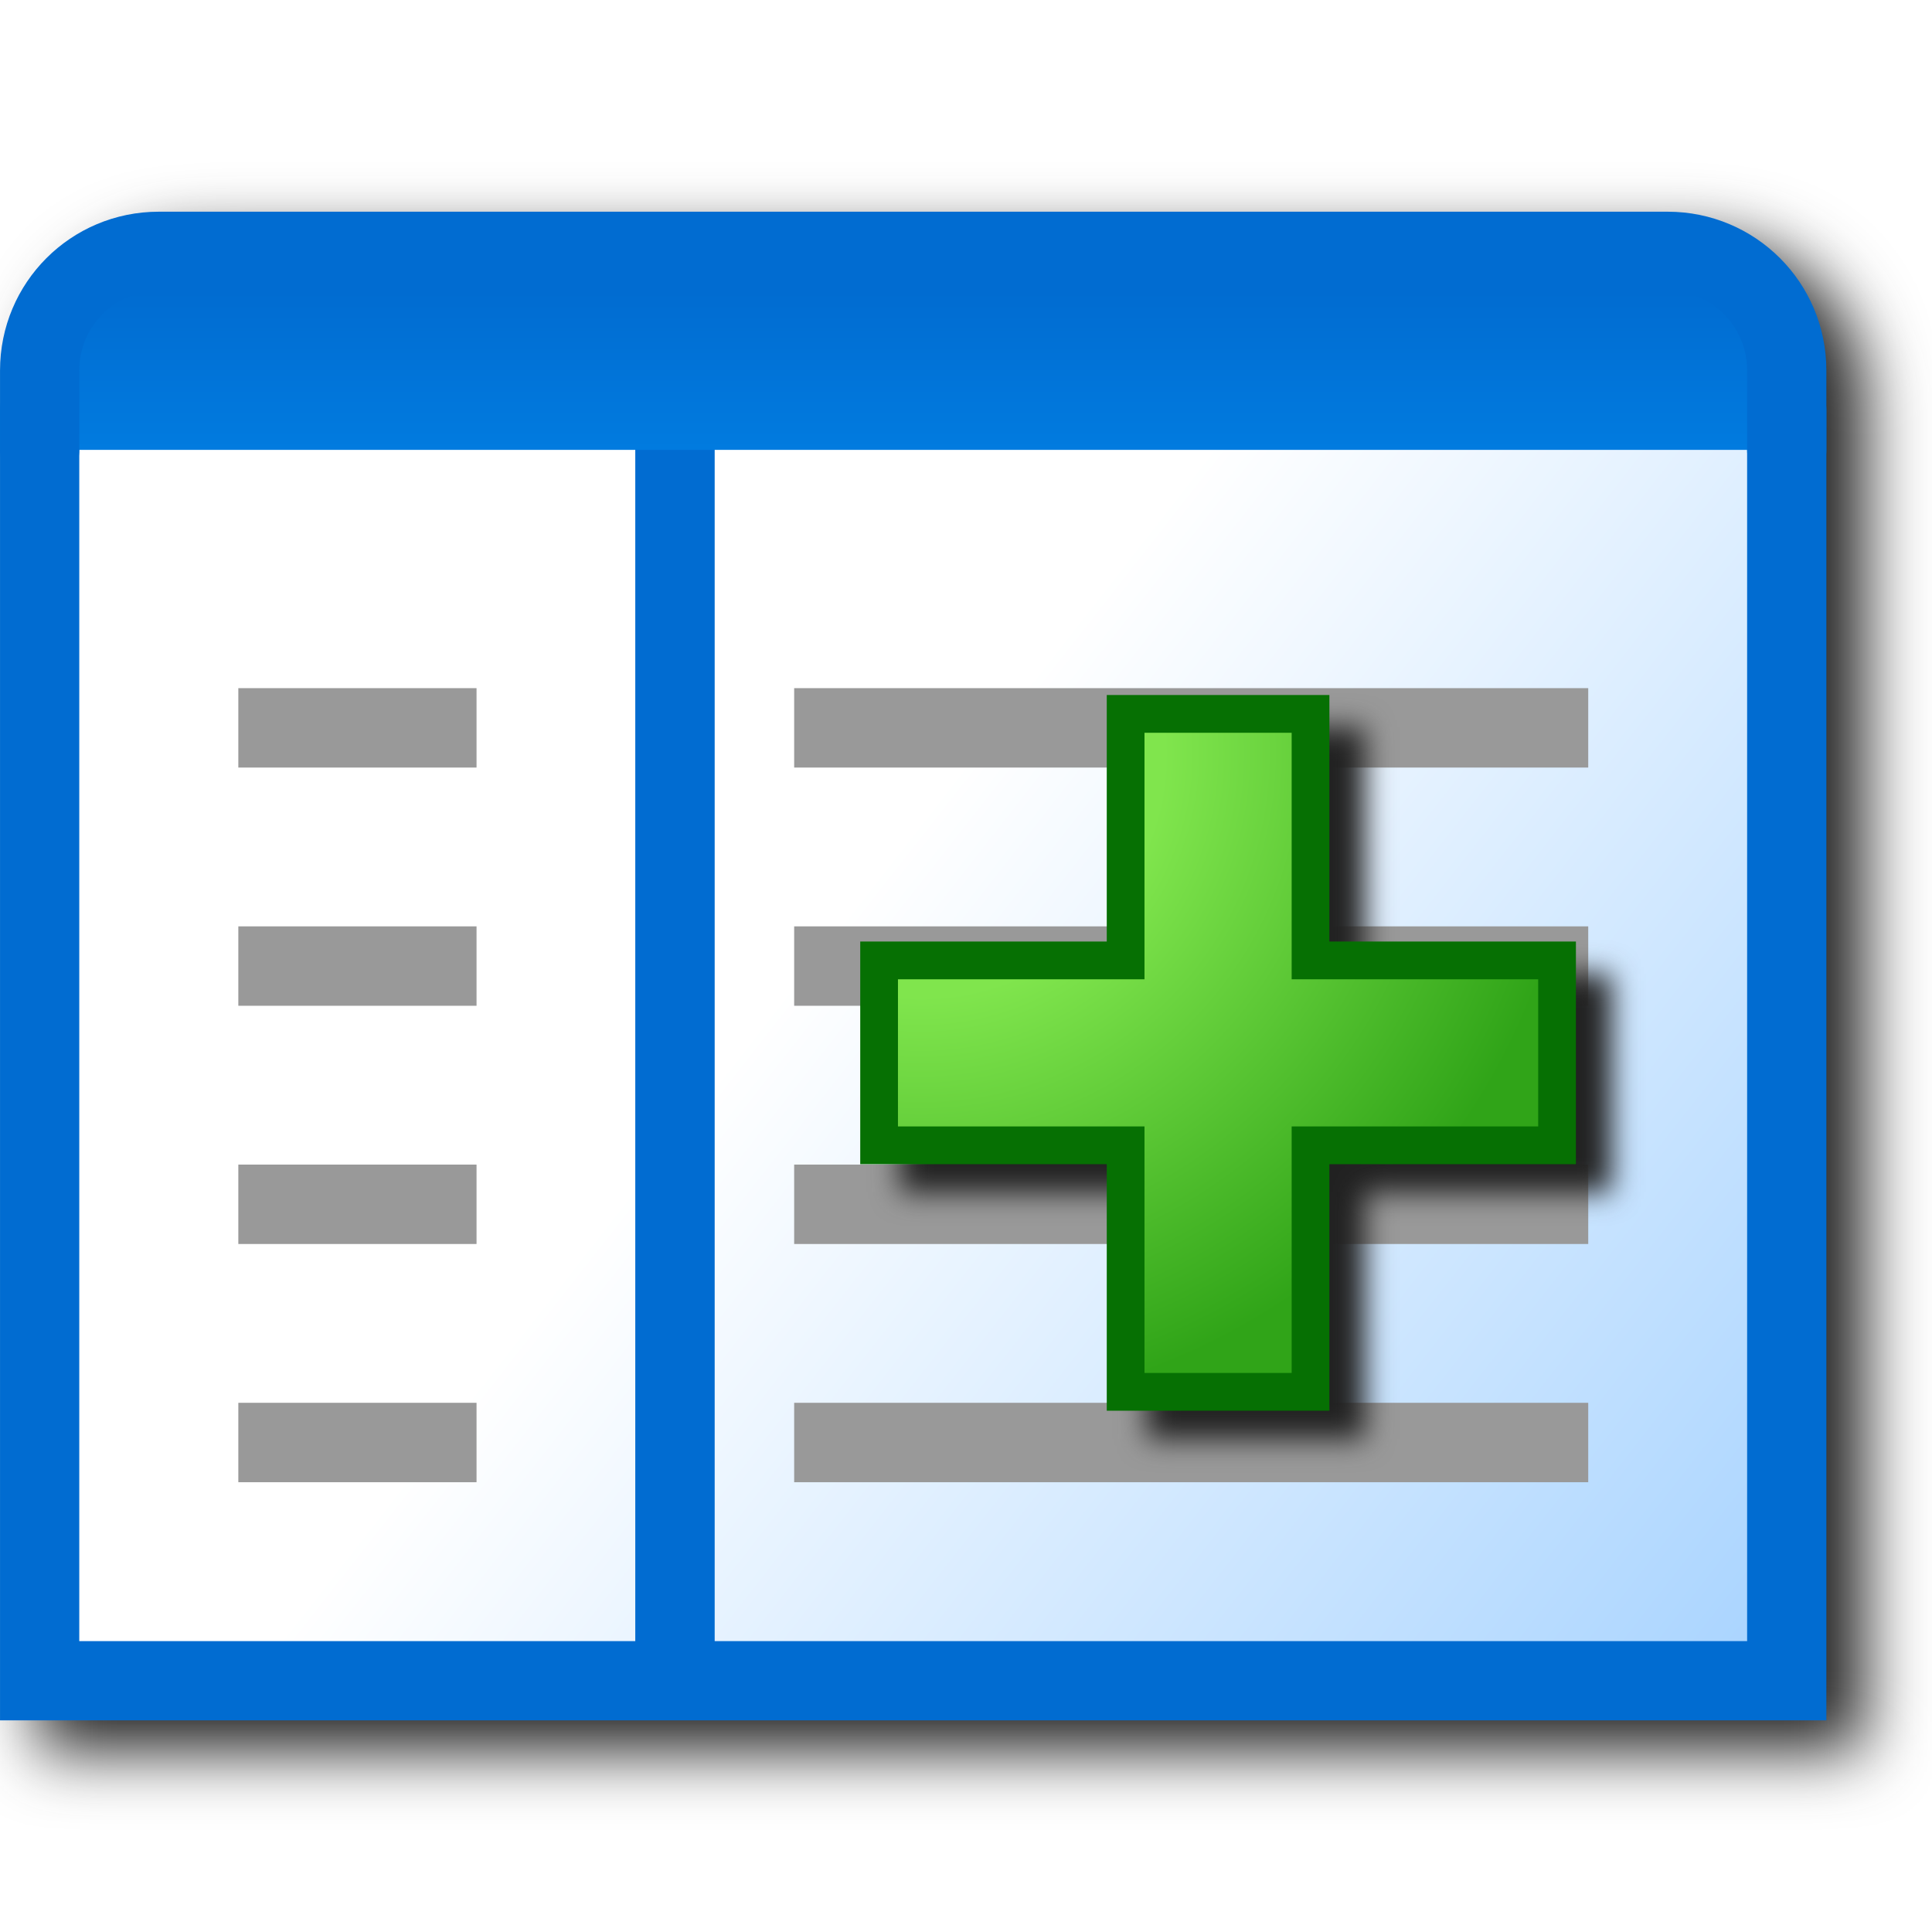
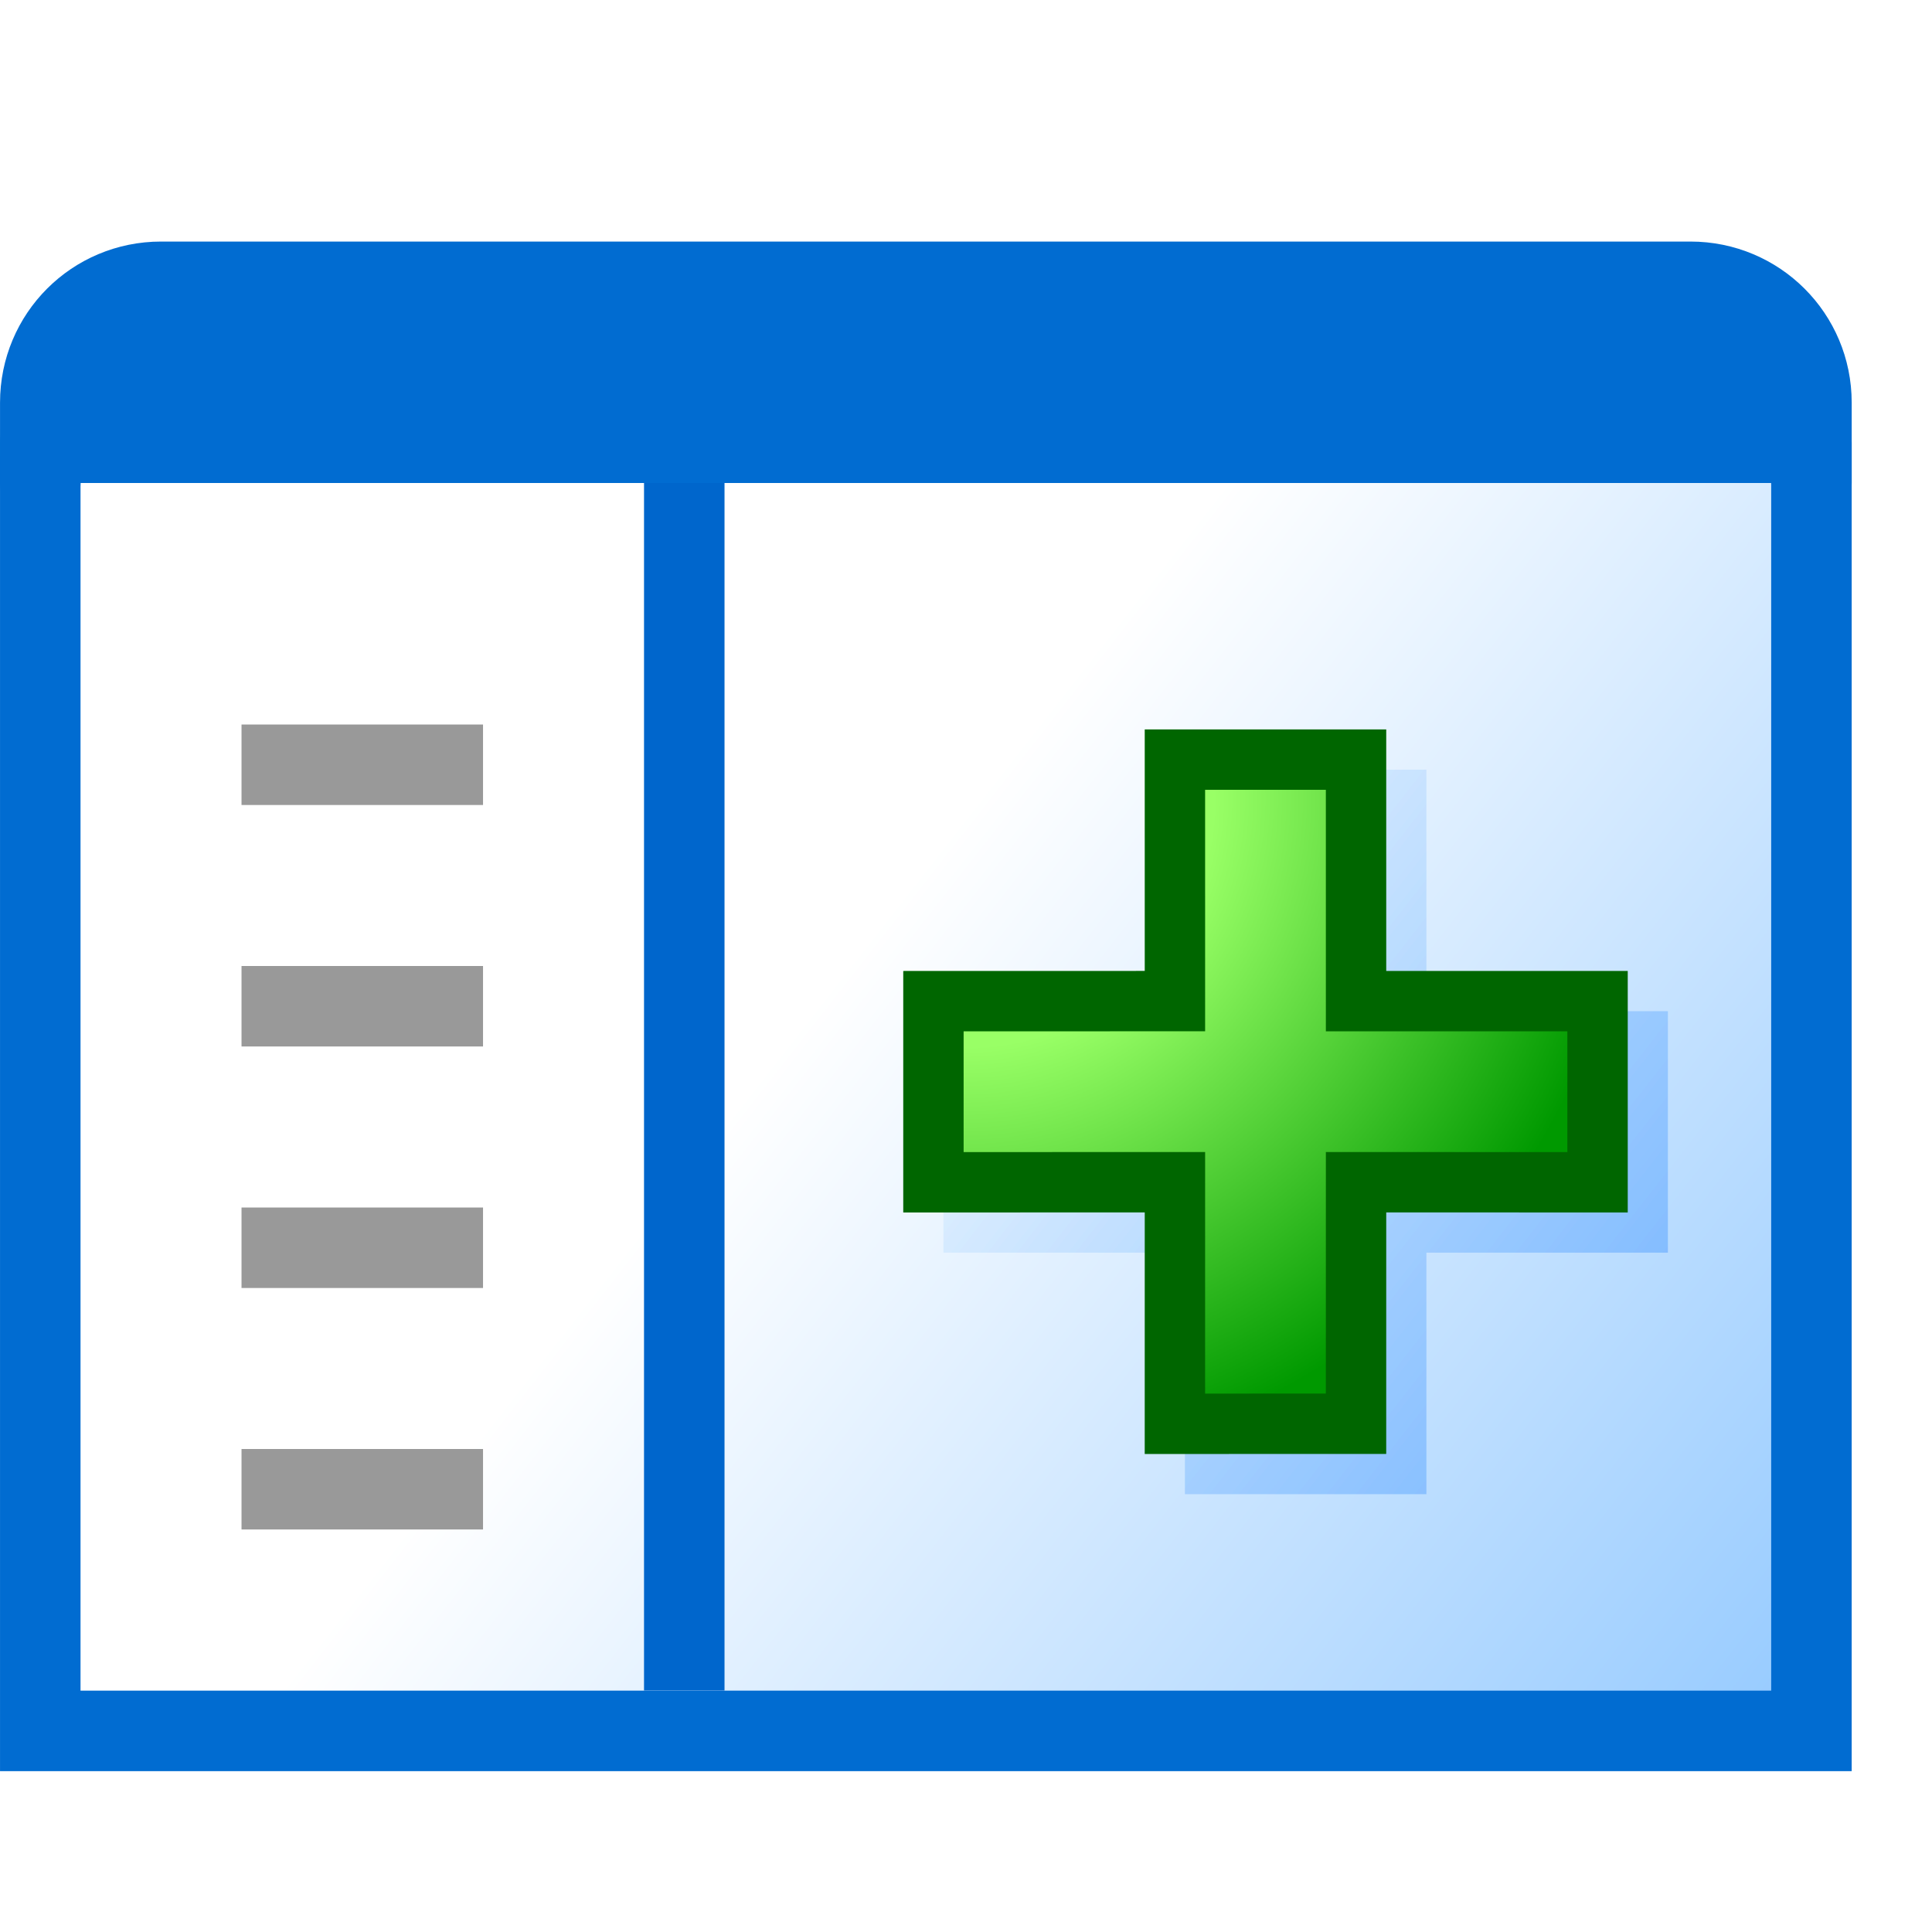
- <svg xmlns="http://www.w3.org/2000/svg" xmlns:xlink="http://www.w3.org/1999/xlink" id="svg8" version="1.1" viewBox="0 0 256 256" height="256" width="256">
+ <svg xmlns="http://www.w3.org/2000/svg" xmlns:xlink="http://www.w3.org/1999/xlink" id="svg8" version="1.1" viewBox="0 0 24 24" height="24" width="24">
  <defs id="defs2">
    <linearGradient id="linearGradient853">
-       <stop id="stop849" offset="0" style="stop-color:#abd5ff;stop-opacity:1" />
+       <stop id="stop849" offset="0" style="stop-color:#99ccff;stop-opacity:1" />
      <stop id="stop851" offset="1" style="stop-color:#ffffff;stop-opacity:1" />
    </linearGradient>
-     <linearGradient id="linearGradient845">
-       <stop id="stop841" offset="0" style="stop-color:#016cd1;stop-opacity:1" />
-       <stop id="stop843" offset="1" style="stop-color:#017bdf;stop-opacity:1" />
+     <linearGradient gradientTransform="matrix(3.779887,0,0,3.779887,-84.44365,17.99729)" gradientUnits="userSpaceOnUse" y2="5.027" x2="28.443" y1="7.408" x1="31.485" id="linearGradient855" xlink:href="#linearGradient853" />
+     <linearGradient id="linearGradient855-3">
+       <stop style="stop-color:#99ff66;stop-opacity:1" offset="0" id="stop853" />
+       <stop id="stop924" offset="0.369" style="stop-color:#99ff66;stop-opacity:1" />
+       <stop style="stop-color:#009900;stop-opacity:1" offset="1" id="stop851-6" />
    </linearGradient>
-     <linearGradient gradientTransform="matrix(3.779887,0,0,3.779887,-84.44365,17.99729)" gradientUnits="userSpaceOnUse" y2="3.44" x2="28.443" y1="2.91" x1="28.443" id="linearGradient847" xlink:href="#linearGradient845" />
-     <linearGradient gradientTransform="matrix(3.779887,0,0,3.779887,-84.44365,17.99729)" gradientUnits="userSpaceOnUse" y2="5.027" x2="28.443" y1="7.408" x1="31.485" id="linearGradient855" xlink:href="#linearGradient853" />
-     <filter style="color-interpolation-filters:sRGB" id="filter1119" x="-0.044" width="1.088" y="-0.053" height="1.106">
-       <feGaussianBlur stdDeviation="4.419" id="feGaussianBlur1121" />
-     </filter>
-     <linearGradient id="linearGradient855-1">
-       <stop id="stop853" offset="0" style="stop-color:#80e54d;stop-opacity:1" />
-       <stop style="stop-color:#80e54d;stop-opacity:1" offset="0.369" id="stop924" />
-       <stop id="stop851-2" offset="1" style="stop-color:#30a418;stop-opacity:1" />
-     </linearGradient>
-     <radialGradient xlink:href="#linearGradient855-1" id="radialGradient920" cx="94.335" cy="90.473" fx="94.335" fy="90.473" r="1.587" gradientUnits="userSpaceOnUse" gradientTransform="matrix(-0.1719213,55.06094,-54.88872,-0.1713823,5116.952,-5079.023)" />
-     <filter height="1.096" y="-0.048" width="1.096" x="-0.048" id="filter963" style="color-interpolation-filters:sRGB">
-       <feGaussianBlur id="feGaussianBlur965" stdDeviation="1.886" />
-     </filter>
+     <radialGradient gradientTransform="matrix(-0.01636302,5.240559,-5.224168,-0.01631173,498.7895,-482.9758)" gradientUnits="userSpaceOnUse" r="1.587" fy="90.473" fx="94.335" cy="90.473" cx="94.335" id="radialGradient920-3" xlink:href="#linearGradient855-3" />
  </defs>
  <g transform="translate(-12.56771)" id="layer1">
-     <path id="path1029" style="fill:#212121;fill-opacity:1;stroke:none;stroke-width:10.5;stroke-linecap:round;stroke-linejoin:miter;stroke-miterlimit:4;stroke-dasharray:none;stroke-opacity:1;filter:url(#filter1119)" d="m 38.601,32.045 c -11.562,0 -21.033,9.473 -21.033,21.035 V 63.602 231.955 H 259.568 V 58.34 53.08 c 0,-11.562 -9.473,-21.035 -21.035,-21.035 z" />
-     <g id="g1027" transform="matrix(10.52174,0,0,10.52174,-119.6556,-266.5562)">
+     <g id="g1027" transform="translate(0.001947,-24.99829)">
      <path id="path1012" style="fill:url(#linearGradient855);fill-opacity:1;stroke:none;stroke-width:0.998;stroke-linecap:round;stroke-linejoin:miter;stroke-miterlimit:4;stroke-dasharray:none;stroke-opacity:1" d="M 35.068,30.498 V 46.5 H 13.066 V 30.498" />
-       <path id="path941" d="m 21.067,46.228 v -15.5" style="fill:none;stroke:#016cd1;stroke-width:1px;stroke-linecap:butt;stroke-linejoin:miter;stroke-opacity:1" />
-       <path d="M 35.068,30.498 V 46.5 H 13.066 V 30.498" style="fill:none;fill-opacity:1;stroke:#016cd1;stroke-width:0.998;stroke-linecap:round;stroke-linejoin:miter;stroke-miterlimit:4;stroke-dasharray:none;stroke-opacity:1" id="rect2869" />
-       <path style="fill:url(#linearGradient847);fill-opacity:1;stroke:none;stroke-width:0.998;stroke-linecap:butt;stroke-linejoin:miter;stroke-miterlimit:4;stroke-dasharray:none;stroke-opacity:1" d="M 35.068,30.999 H 13.066 v -1.5 l 1.5,-1 h 19.002 l 1.5,1.5 z" id="path839" />
-       <path d="m 13.066,30.999 v -1 c 0,-0.831 0.669,-1.5 1.5,-1.5 h 19.002 c 0.831,0 1.5,0.669 1.5,1.5 v 1" style="fill:none;fill-opacity:1;stroke:#016cd1;stroke-width:0.998;stroke-linecap:round;stroke-linejoin:round;stroke-miterlimit:4;stroke-dasharray:none;stroke-opacity:1" id="rect2865" />
-       <path id="path1074-2-2-9" d="m 15.568,34.5 h 3" style="fill:none;stroke:#999999;stroke-width:1;stroke-linecap:butt;stroke-linejoin:miter;stroke-miterlimit:4;stroke-dasharray:none;stroke-opacity:1" />
-       <path style="fill:none;stroke:#999999;stroke-width:1;stroke-linecap:butt;stroke-linejoin:miter;stroke-miterlimit:4;stroke-dasharray:none;stroke-opacity:1" d="m 15.568,37.5 h 3" id="path1074-2-2-9-3" />
-       <path style="fill:none;stroke:#999999;stroke-width:1;stroke-linecap:butt;stroke-linejoin:miter;stroke-miterlimit:4;stroke-dasharray:none;stroke-opacity:1" d="m 15.568,40.5 h 3" id="path1074-2-2-9-6" />
-       <path style="fill:none;stroke:#999999;stroke-width:1;stroke-linecap:butt;stroke-linejoin:miter;stroke-miterlimit:4;stroke-dasharray:none;stroke-opacity:1" d="m 15.568,43.5 h 3" id="path1074-2-2-9-7" />
-       <path style="fill:none;stroke:#999999;stroke-width:1;stroke-linecap:butt;stroke-linejoin:miter;stroke-miterlimit:4;stroke-dasharray:none;stroke-opacity:1" d="m 22.568,34.5 h 10" id="path1074-2-2-9-5" />
-       <path id="path1074-2-2-9-5-3" d="m 22.568,37.5 h 10" style="fill:none;stroke:#999999;stroke-width:1;stroke-linecap:butt;stroke-linejoin:miter;stroke-miterlimit:4;stroke-dasharray:none;stroke-opacity:1" />
-       <path id="path1074-2-2-9-5-5" d="m 22.568,40.5 h 10" style="fill:none;stroke:#999999;stroke-width:1;stroke-linecap:butt;stroke-linejoin:miter;stroke-miterlimit:4;stroke-dasharray:none;stroke-opacity:1" />
-       <path id="path1074-2-2-9-5-6" d="m 22.568,43.5 h 10" style="fill:none;stroke:#999999;stroke-width:1;stroke-linecap:butt;stroke-linejoin:miter;stroke-miterlimit:4;stroke-dasharray:none;stroke-opacity:1" />
+       <path d="M 35.068,30.498 V 46.5 H 13.066 V 30.498" style="fill:none;fill-opacity:1;stroke:#016cd1;stroke-width:1;stroke-linecap:round;stroke-linejoin:miter;stroke-miterlimit:4;stroke-dasharray:none;stroke-opacity:1" id="rect2869" />
+       <path style="fill:#016cd1;fill-opacity:1;stroke:none;stroke-width:0.998;stroke-linecap:butt;stroke-linejoin:miter;stroke-miterlimit:4;stroke-dasharray:none;stroke-opacity:1" d="M 35.066,30.998 H 13.064 l 0.002,-1.5 1.5,-1 h 19.002 l 1.5,1.5 z" id="path839" />
+       <path d="m 13.066,30.999 1.19e-4,-1 c 9.9e-5,-0.831 0.669,-1.5 1.5,-1.5 h 19 c 0.831,0 1.502,0.669 1.502,1.5 l 4.7e-5,1" style="fill:none;fill-opacity:1;stroke:#016cd1;stroke-width:1;stroke-linecap:round;stroke-linejoin:round;stroke-miterlimit:4;stroke-dasharray:none;stroke-opacity:1" id="rect2865" />
    </g>
-     <path d="m 164.477,96.354 v 2.24 30.425 h -32.665 v 28.979 h 32.665 v 32.668 h 28.979 v -32.668 h 32.668 V 129.019 H 193.457 V 96.354 Z" style="color:#000000;font-style:normal;font-variant:normal;font-weight:normal;font-stretch:normal;font-size:medium;line-height:normal;font-family:sans-serif;font-variant-ligatures:normal;font-variant-position:normal;font-variant-caps:normal;font-variant-numeric:normal;font-variant-alternates:normal;font-variant-east-asian:normal;font-feature-settings:normal;font-variation-settings:normal;text-indent:0;text-align:start;text-decoration:none;text-decoration-line:none;text-decoration-style:solid;text-decoration-color:#000000;letter-spacing:normal;word-spacing:normal;text-transform:none;writing-mode:lr-tb;direction:ltr;text-orientation:mixed;dominant-baseline:auto;baseline-shift:baseline;text-anchor:start;white-space:normal;shape-padding:0;shape-margin:0;inline-size:0;clip-rule:nonzero;display:inline;overflow:visible;visibility:visible;isolation:auto;mix-blend-mode:normal;color-interpolation:sRGB;color-interpolation-filters:linearRGB;solid-color:#000000;solid-opacity:1;vector-effect:none;fill:#212121;fill-opacity:1;fill-rule:nonzero;stroke:none;stroke-width:5;stroke-linecap:round;stroke-linejoin:miter;stroke-miterlimit:4;stroke-dasharray:none;stroke-dashoffset:0;stroke-opacity:1;color-rendering:auto;image-rendering:auto;shape-rendering:auto;text-rendering:auto;enable-background:accumulate;stop-color:#000000;filter:url(#filter963)" id="path841" />
-     <path d="m 161.719,94.594 v 32.666 h -32.666 v 24.5 h 32.666 v 32.666 h 24.5 v -32.666 h 32.666 V 127.26 H 186.219 V 94.594 Z" style="fill:url(#radialGradient920);fill-opacity:1;stroke:#067003;stroke-width:5;stroke-linecap:round;stroke-miterlimit:4;stroke-dasharray:none;stroke-opacity:1" id="rect849" />
+     <path style="fill:#0099ff;fill-rule:evenodd;stroke:#0066cc;stroke-miterlimit:0" d="M 21.068,6 V 21" id="path1" />
+     <path style="fill:#0099ff;fill-rule:evenodd;stroke:#999999;stroke-miterlimit:0;stroke-opacity:1" d="m 15.568,9.5 h 3" id="path2" />
+     <path style="fill:#0099ff;fill-rule:evenodd;stroke:#999999;stroke-miterlimit:0;stroke-opacity:1" d="m 15.568,12.5 h 3" id="path2-3" />
+     <path style="fill:#0099ff;fill-rule:evenodd;stroke:#999999;stroke-miterlimit:0;stroke-opacity:1" d="m 15.568,15.5 h 3" id="path2-6" />
+     <path style="fill:#0099ff;fill-rule:evenodd;stroke:#999999;stroke-miterlimit:0;stroke-opacity:1" d="m 15.568,18.5 h 3" id="path2-7" />
+     <path id="path8" style="color:#000000;mix-blend-mode:soft-light;fill:#000000;fill-opacity:1;stroke-linecap:round;-inkscape-stroke:none" d="m 27.287,9.561 1.125,0.375 h -0.373 -0.375 v 0.375 z m 0,0 0.002,0.375 v 2.625 h -3.002 v 3 h 3.002 l -0.002,3 h 3 v -3 h 3 v -3 h -3 v -3 z" />
+     <path d="m 27.163,9.436 1.49e-4,3 -3,6.72e-4 v 2.25 l 3,-6.7e-4 -3.02e-4,3.001 2.25,-7.49e-4 3e-4,-3 3,3.03e-4 v -2.25 l -3,-3.06e-4 -1.49e-4,-3 z" style="fill:url(#radialGradient920-3);fill-opacity:1;stroke:#006600;stroke-width:0.75;stroke-linecap:round;stroke-miterlimit:4;stroke-dasharray:none;stroke-opacity:1" id="rect849-5" />
  </g>
</svg>
